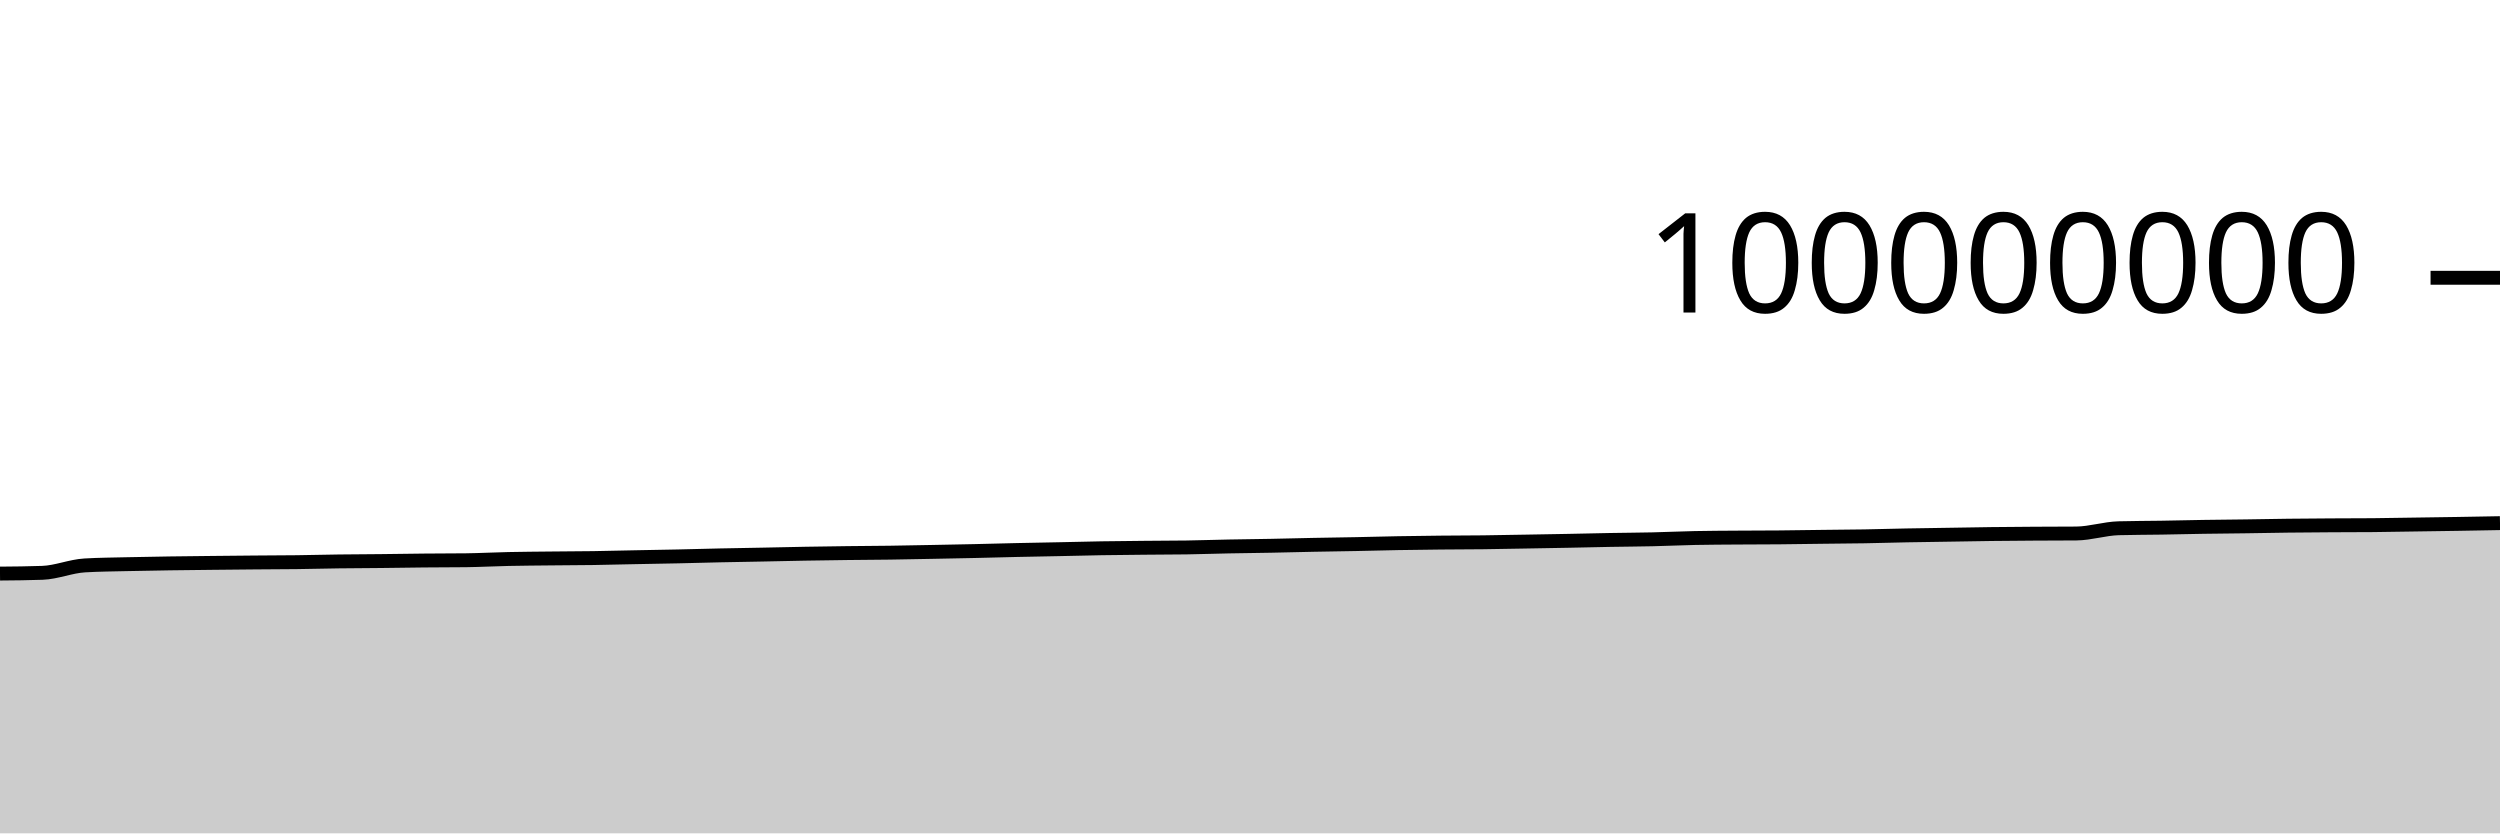
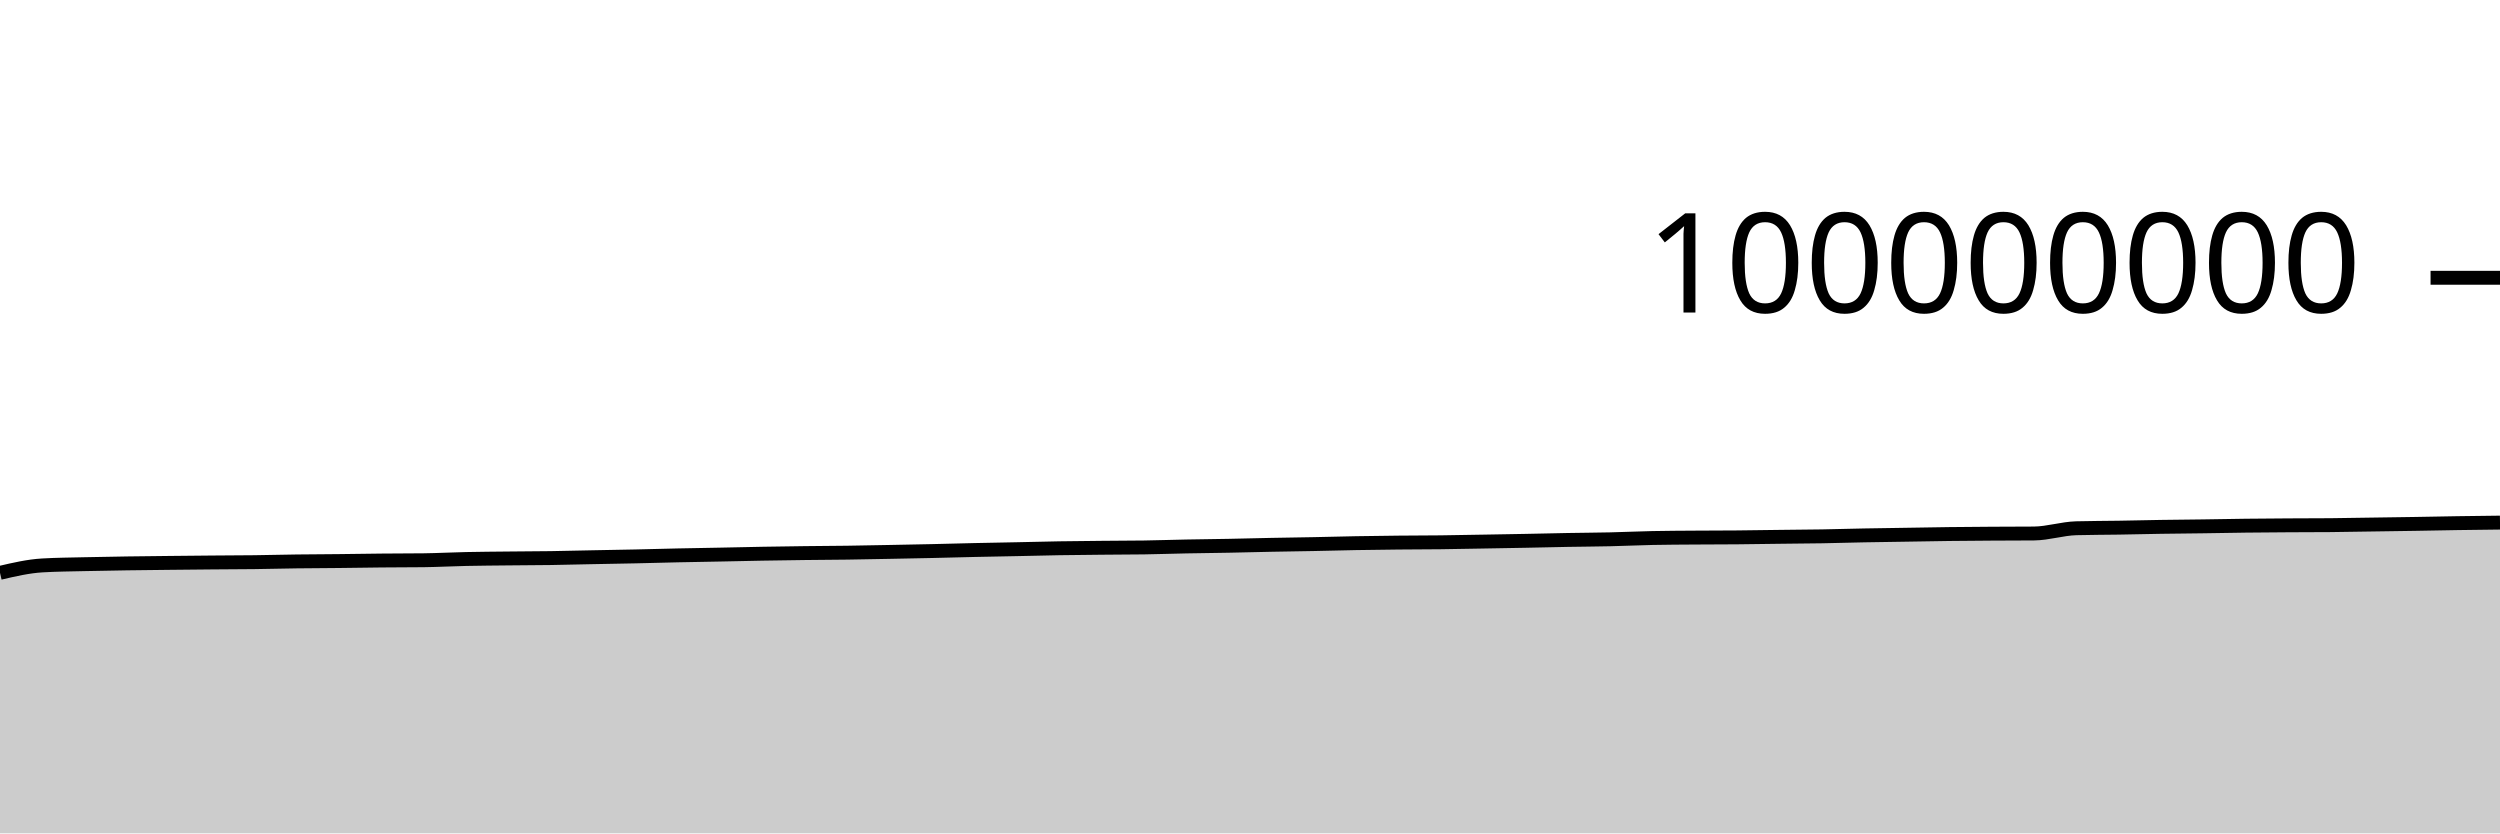
<svg xmlns="http://www.w3.org/2000/svg" viewBox="0 0 180 60">
  <g transform="translate(0,20)">
-     <path class="area" fill="rgba(0, 0, 0, 0.2)" d="M0,21.298C1.017,21.289,2.034,21.28,3.051,21.244C4.068,21.209,5.085,20.769,6.102,20.71C7.119,20.65,8.136,20.645,9.153,20.62C10.169,20.596,11.186,20.58,12.203,20.564C13.22,20.549,14.237,20.539,15.254,20.528C16.271,20.517,17.288,20.507,18.305,20.498C19.322,20.489,20.339,20.488,21.356,20.476C22.373,20.463,23.39,20.435,24.407,20.422C25.424,20.408,26.441,20.407,27.458,20.396C28.475,20.386,29.492,20.366,30.508,20.357C31.525,20.347,32.542,20.35,33.559,20.338C34.576,20.325,35.593,20.269,36.61,20.248C37.627,20.226,38.644,20.22,39.661,20.209C40.678,20.198,41.695,20.197,42.712,20.182C43.729,20.167,44.746,20.139,45.763,20.119C46.78,20.099,47.797,20.083,48.814,20.061C49.831,20.039,50.847,20.009,51.864,19.987C52.881,19.966,53.898,19.95,54.915,19.93C55.932,19.91,56.949,19.885,57.966,19.867C58.983,19.85,60,19.835,61.017,19.822C62.034,19.81,63.051,19.806,64.068,19.792C65.085,19.777,66.102,19.756,67.119,19.737C68.136,19.717,69.153,19.698,70.169,19.676C71.186,19.653,72.203,19.624,73.22,19.601C74.237,19.579,75.254,19.562,76.271,19.541C77.288,19.52,78.305,19.492,79.322,19.475C80.339,19.458,81.356,19.45,82.373,19.44C83.39,19.43,84.407,19.431,85.424,19.416C86.441,19.4,87.458,19.365,88.475,19.345C89.492,19.325,90.508,19.316,91.525,19.296C92.542,19.277,93.559,19.248,94.576,19.228C95.593,19.208,96.61,19.196,97.627,19.175C98.644,19.155,99.661,19.125,100.678,19.107C101.695,19.088,102.712,19.076,103.729,19.066C104.746,19.056,105.763,19.057,106.78,19.045C107.797,19.033,108.814,19.011,109.831,18.994C110.847,18.976,111.864,18.96,112.881,18.94C113.898,18.921,114.915,18.895,115.932,18.876C116.949,18.858,117.966,18.853,118.983,18.83C120,18.807,121.017,18.758,122.034,18.737C123.051,18.716,124.068,18.713,125.085,18.706C126.102,18.698,127.119,18.7,128.136,18.691C129.153,18.682,130.169,18.665,131.186,18.652C132.203,18.64,133.22,18.634,134.237,18.617C135.254,18.6,136.271,18.568,137.288,18.548C138.305,18.529,139.322,18.516,140.339,18.5C141.356,18.484,142.373,18.463,143.39,18.451C144.407,18.438,145.424,18.432,146.441,18.425C147.458,18.419,148.475,18.421,149.492,18.412C150.508,18.403,151.525,18.062,152.542,18.034C153.559,18.006,154.576,18.008,155.593,17.992C156.61,17.975,157.627,17.95,158.644,17.934C159.661,17.918,160.678,17.911,161.695,17.897C162.712,17.882,163.729,17.861,164.746,17.849C165.763,17.837,166.78,17.83,167.797,17.824C168.814,17.818,169.831,17.82,170.847,17.811C171.864,17.803,172.881,17.781,173.898,17.766C174.915,17.751,175.932,17.738,176.949,17.721C177.966,17.705,178.983,17.685,180,17.666L180,40C178.983,40,177.966,40,176.949,40C175.932,40,174.915,40,173.898,40C172.881,40,171.864,40,170.847,40C169.831,40,168.814,40,167.797,40C166.78,40,165.763,40,164.746,40C163.729,40,162.712,40,161.695,40C160.678,40,159.661,40,158.644,40C157.627,40,156.61,40,155.593,40C154.576,40,153.559,40,152.542,40C151.525,40,150.508,40,149.492,40C148.475,40,147.458,40,146.441,40C145.424,40,144.407,40,143.39,40C142.373,40,141.356,40,140.339,40C139.322,40,138.305,40,137.288,40C136.271,40,135.254,40,134.237,40C133.22,40,132.203,40,131.186,40C130.169,40,129.153,40,128.136,40C127.119,40,126.102,40,125.085,40C124.068,40,123.051,40,122.034,40C121.017,40,120,40,118.983,40C117.966,40,116.949,40,115.932,40C114.915,40,113.898,40,112.881,40C111.864,40,110.847,40,109.831,40C108.814,40,107.797,40,106.78,40C105.763,40,104.746,40,103.729,40C102.712,40,101.695,40,100.678,40C99.661,40,98.644,40,97.627,40C96.61,40,95.593,40,94.576,40C93.559,40,92.542,40,91.525,40C90.508,40,89.492,40,88.475,40C87.458,40,86.441,40,85.424,40C84.407,40,83.39,40,82.373,40C81.356,40,80.339,40,79.322,40C78.305,40,77.288,40,76.271,40C75.254,40,74.237,40,73.22,40C72.203,40,71.186,40,70.169,40C69.153,40,68.136,40,67.119,40C66.102,40,65.085,40,64.068,40C63.051,40,62.034,40,61.017,40C60,40,58.983,40,57.966,40C56.949,40,55.932,40,54.915,40C53.898,40,52.881,40,51.864,40C50.847,40,49.831,40,48.814,40C47.797,40,46.78,40,45.763,40C44.746,40,43.729,40,42.712,40C41.695,40,40.678,40,39.661,40C38.644,40,37.627,40,36.61,40C35.593,40,34.576,40,33.559,40C32.542,40,31.525,40,30.508,40C29.492,40,28.475,40,27.458,40C26.441,40,25.424,40,24.407,40C23.39,40,22.373,40,21.356,40C20.339,40,19.322,40,18.305,40C17.288,40,16.271,40,15.254,40C14.237,40,13.22,40,12.203,40C11.186,40,10.169,40,9.153,40C8.136,40,7.119,40,6.102,40C5.085,40,4.068,40,3.051,40C2.034,40,1.017,40,0,40Z" />
-     <path class="line" stroke="black" fill="none" d="M0,21.298C1.017,21.289,2.034,21.28,3.051,21.244C4.068,21.209,5.085,20.769,6.102,20.71C7.119,20.65,8.136,20.645,9.153,20.62C10.169,20.596,11.186,20.58,12.203,20.564C13.22,20.549,14.237,20.539,15.254,20.528C16.271,20.517,17.288,20.507,18.305,20.498C19.322,20.489,20.339,20.488,21.356,20.476C22.373,20.463,23.39,20.435,24.407,20.422C25.424,20.408,26.441,20.407,27.458,20.396C28.475,20.386,29.492,20.366,30.508,20.357C31.525,20.347,32.542,20.35,33.559,20.338C34.576,20.325,35.593,20.269,36.61,20.248C37.627,20.226,38.644,20.22,39.661,20.209C40.678,20.198,41.695,20.197,42.712,20.182C43.729,20.167,44.746,20.139,45.763,20.119C46.78,20.099,47.797,20.083,48.814,20.061C49.831,20.039,50.847,20.009,51.864,19.987C52.881,19.966,53.898,19.95,54.915,19.93C55.932,19.91,56.949,19.885,57.966,19.867C58.983,19.85,60,19.835,61.017,19.822C62.034,19.81,63.051,19.806,64.068,19.792C65.085,19.777,66.102,19.756,67.119,19.737C68.136,19.717,69.153,19.698,70.169,19.676C71.186,19.653,72.203,19.624,73.22,19.601C74.237,19.579,75.254,19.562,76.271,19.541C77.288,19.52,78.305,19.492,79.322,19.475C80.339,19.458,81.356,19.45,82.373,19.44C83.39,19.43,84.407,19.431,85.424,19.416C86.441,19.4,87.458,19.365,88.475,19.345C89.492,19.325,90.508,19.316,91.525,19.296C92.542,19.277,93.559,19.248,94.576,19.228C95.593,19.208,96.61,19.196,97.627,19.175C98.644,19.155,99.661,19.125,100.678,19.107C101.695,19.088,102.712,19.076,103.729,19.066C104.746,19.056,105.763,19.057,106.78,19.045C107.797,19.033,108.814,19.011,109.831,18.994C110.847,18.976,111.864,18.96,112.881,18.94C113.898,18.921,114.915,18.895,115.932,18.876C116.949,18.858,117.966,18.853,118.983,18.83C120,18.807,121.017,18.758,122.034,18.737C123.051,18.716,124.068,18.713,125.085,18.706C126.102,18.698,127.119,18.7,128.136,18.691C129.153,18.682,130.169,18.665,131.186,18.652C132.203,18.64,133.22,18.634,134.237,18.617C135.254,18.6,136.271,18.568,137.288,18.548C138.305,18.529,139.322,18.516,140.339,18.5C141.356,18.484,142.373,18.463,143.39,18.451C144.407,18.438,145.424,18.432,146.441,18.425C147.458,18.419,148.475,18.421,149.492,18.412C150.508,18.403,151.525,18.062,152.542,18.034C153.559,18.006,154.576,18.008,155.593,17.992C156.61,17.975,157.627,17.95,158.644,17.934C159.661,17.918,160.678,17.911,161.695,17.897C162.712,17.882,163.729,17.861,164.746,17.849C165.763,17.837,166.78,17.83,167.797,17.824C168.814,17.818,169.831,17.82,170.847,17.811C171.864,17.803,172.881,17.781,173.898,17.766C174.915,17.751,175.932,17.738,176.949,17.721C177.966,17.705,178.983,17.685,180,17.666" />
+     <path class="area" fill="rgba(0, 0, 0, 0.2)" d="M0,21.244C1.017,21.007,2.034,20.769,3.051,20.71C4.068,20.65,5.085,20.645,6.102,20.62C7.119,20.596,8.136,20.58,9.153,20.564C10.169,20.549,11.186,20.539,12.203,20.528C13.22,20.517,14.237,20.507,15.254,20.498C16.271,20.489,17.288,20.488,18.305,20.476C19.322,20.463,20.339,20.435,21.356,20.422C22.373,20.408,23.39,20.407,24.407,20.396C25.424,20.386,26.441,20.366,27.458,20.357C28.475,20.347,29.492,20.35,30.508,20.338C31.525,20.325,32.542,20.269,33.559,20.248C34.576,20.226,35.593,20.22,36.61,20.209C37.627,20.198,38.644,20.197,39.661,20.182C40.678,20.167,41.695,20.139,42.712,20.119C43.729,20.099,44.746,20.083,45.763,20.061C46.78,20.039,47.797,20.009,48.814,19.987C49.831,19.966,50.847,19.95,51.864,19.93C52.881,19.91,53.898,19.885,54.915,19.867C55.932,19.85,56.949,19.835,57.966,19.822C58.983,19.81,60,19.806,61.017,19.792C62.034,19.777,63.051,19.756,64.068,19.737C65.085,19.717,66.102,19.698,67.119,19.676C68.136,19.653,69.153,19.624,70.169,19.601C71.186,19.579,72.203,19.562,73.22,19.541C74.237,19.52,75.254,19.492,76.271,19.475C77.288,19.458,78.305,19.45,79.322,19.44C80.339,19.43,81.356,19.431,82.373,19.416C83.39,19.4,84.407,19.365,85.424,19.345C86.441,19.325,87.458,19.316,88.475,19.296C89.492,19.277,90.508,19.248,91.525,19.228C92.542,19.208,93.559,19.196,94.576,19.175C95.593,19.155,96.61,19.125,97.627,19.107C98.644,19.088,99.661,19.076,100.678,19.066C101.695,19.056,102.712,19.057,103.729,19.045C104.746,19.033,105.763,19.011,106.78,18.994C107.797,18.976,108.814,18.96,109.831,18.94C110.847,18.921,111.864,18.895,112.881,18.876C113.898,18.858,114.915,18.853,115.932,18.83C116.949,18.807,117.966,18.758,118.983,18.737C120,18.716,121.017,18.713,122.034,18.706C123.051,18.698,124.068,18.7,125.085,18.691C126.102,18.682,127.119,18.665,128.136,18.652C129.153,18.64,130.169,18.634,131.186,18.617C132.203,18.6,133.22,18.568,134.237,18.548C135.254,18.529,136.271,18.516,137.288,18.5C138.305,18.484,139.322,18.463,140.339,18.451C141.356,18.438,142.373,18.432,143.39,18.425C144.407,18.419,145.424,18.421,146.441,18.412C147.458,18.403,148.475,18.062,149.492,18.034C150.508,18.006,151.525,18.008,152.542,17.992C153.559,17.975,154.576,17.95,155.593,17.934C156.61,17.918,157.627,17.911,158.644,17.897C159.661,17.882,160.678,17.861,161.695,17.849C162.712,17.837,163.729,17.83,164.746,17.824C165.763,17.818,166.78,17.82,167.797,17.811C168.814,17.803,169.831,17.781,170.847,17.766C171.864,17.751,172.881,17.738,173.898,17.721C174.915,17.705,175.932,17.682,176.949,17.666C177.966,17.65,178.983,17.638,180,17.627L180,40C178.983,40,177.966,40,176.949,40C175.932,40,174.915,40,173.898,40C172.881,40,171.864,40,170.847,40C169.831,40,168.814,40,167.797,40C166.78,40,165.763,40,164.746,40C163.729,40,162.712,40,161.695,40C160.678,40,159.661,40,158.644,40C157.627,40,156.61,40,155.593,40C154.576,40,153.559,40,152.542,40C151.525,40,150.508,40,149.492,40C148.475,40,147.458,40,146.441,40C145.424,40,144.407,40,143.39,40C142.373,40,141.356,40,140.339,40C139.322,40,138.305,40,137.288,40C136.271,40,135.254,40,134.237,40C133.22,40,132.203,40,131.186,40C130.169,40,129.153,40,128.136,40C127.119,40,126.102,40,125.085,40C124.068,40,123.051,40,122.034,40C121.017,40,120,40,118.983,40C117.966,40,116.949,40,115.932,40C114.915,40,113.898,40,112.881,40C111.864,40,110.847,40,109.831,40C108.814,40,107.797,40,106.78,40C105.763,40,104.746,40,103.729,40C102.712,40,101.695,40,100.678,40C99.661,40,98.644,40,97.627,40C96.61,40,95.593,40,94.576,40C93.559,40,92.542,40,91.525,40C90.508,40,89.492,40,88.475,40C87.458,40,86.441,40,85.424,40C84.407,40,83.39,40,82.373,40C81.356,40,80.339,40,79.322,40C78.305,40,77.288,40,76.271,40C75.254,40,74.237,40,73.22,40C72.203,40,71.186,40,70.169,40C69.153,40,68.136,40,67.119,40C66.102,40,65.085,40,64.068,40C63.051,40,62.034,40,61.017,40C60,40,58.983,40,57.966,40C56.949,40,55.932,40,54.915,40C53.898,40,52.881,40,51.864,40C50.847,40,49.831,40,48.814,40C47.797,40,46.78,40,45.763,40C44.746,40,43.729,40,42.712,40C41.695,40,40.678,40,39.661,40C38.644,40,37.627,40,36.61,40C35.593,40,34.576,40,33.559,40C32.542,40,31.525,40,30.508,40C29.492,40,28.475,40,27.458,40C26.441,40,25.424,40,24.407,40C23.39,40,22.373,40,21.356,40C20.339,40,19.322,40,18.305,40C17.288,40,16.271,40,15.254,40C14.237,40,13.22,40,12.203,40C11.186,40,10.169,40,9.153,40C8.136,40,7.119,40,6.102,40C5.085,40,4.068,40,3.051,40C2.034,40,1.017,40,0,40Z" />
+     <path class="line" stroke="black" fill="none" d="M0,21.244C1.017,21.007,2.034,20.769,3.051,20.71C4.068,20.65,5.085,20.645,6.102,20.62C7.119,20.596,8.136,20.58,9.153,20.564C10.169,20.549,11.186,20.539,12.203,20.528C13.22,20.517,14.237,20.507,15.254,20.498C16.271,20.489,17.288,20.488,18.305,20.476C19.322,20.463,20.339,20.435,21.356,20.422C22.373,20.408,23.39,20.407,24.407,20.396C25.424,20.386,26.441,20.366,27.458,20.357C28.475,20.347,29.492,20.35,30.508,20.338C31.525,20.325,32.542,20.269,33.559,20.248C34.576,20.226,35.593,20.22,36.61,20.209C37.627,20.198,38.644,20.197,39.661,20.182C40.678,20.167,41.695,20.139,42.712,20.119C43.729,20.099,44.746,20.083,45.763,20.061C46.78,20.039,47.797,20.009,48.814,19.987C49.831,19.966,50.847,19.95,51.864,19.93C52.881,19.91,53.898,19.885,54.915,19.867C55.932,19.85,56.949,19.835,57.966,19.822C58.983,19.81,60,19.806,61.017,19.792C62.034,19.777,63.051,19.756,64.068,19.737C65.085,19.717,66.102,19.698,67.119,19.676C68.136,19.653,69.153,19.624,70.169,19.601C71.186,19.579,72.203,19.562,73.22,19.541C74.237,19.52,75.254,19.492,76.271,19.475C77.288,19.458,78.305,19.45,79.322,19.44C80.339,19.43,81.356,19.431,82.373,19.416C83.39,19.4,84.407,19.365,85.424,19.345C86.441,19.325,87.458,19.316,88.475,19.296C89.492,19.277,90.508,19.248,91.525,19.228C92.542,19.208,93.559,19.196,94.576,19.175C95.593,19.155,96.61,19.125,97.627,19.107C98.644,19.088,99.661,19.076,100.678,19.066C101.695,19.056,102.712,19.057,103.729,19.045C104.746,19.033,105.763,19.011,106.78,18.994C107.797,18.976,108.814,18.96,109.831,18.94C110.847,18.921,111.864,18.895,112.881,18.876C113.898,18.858,114.915,18.853,115.932,18.83C116.949,18.807,117.966,18.758,118.983,18.737C120,18.716,121.017,18.713,122.034,18.706C123.051,18.698,124.068,18.7,125.085,18.691C126.102,18.682,127.119,18.665,128.136,18.652C129.153,18.64,130.169,18.634,131.186,18.617C132.203,18.6,133.22,18.568,134.237,18.548C135.254,18.529,136.271,18.516,137.288,18.5C138.305,18.484,139.322,18.463,140.339,18.451C141.356,18.438,142.373,18.432,143.39,18.425C144.407,18.419,145.424,18.421,146.441,18.412C147.458,18.403,148.475,18.062,149.492,18.034C150.508,18.006,151.525,18.008,152.542,17.992C153.559,17.975,154.576,17.95,155.593,17.934C156.61,17.918,157.627,17.911,158.644,17.897C159.661,17.882,160.678,17.861,161.695,17.849C162.712,17.837,163.729,17.83,164.746,17.824C165.763,17.818,166.78,17.82,167.797,17.811C168.814,17.803,169.831,17.781,170.847,17.766C171.864,17.751,172.881,17.738,173.898,17.721C174.915,17.705,175.932,17.682,176.949,17.666C177.966,17.65,178.983,17.638,180,17.627" />
    <path class="axis-ceiling" stroke-width="1" stroke="black" fill="none" d="M175,0L180,0" />
    <text class="axis-ceiling-label" font-family="sans-serif" text-anchor="end" font-size="10px" x="170" y="2.5">100000000</text>
  </g>
</svg>
